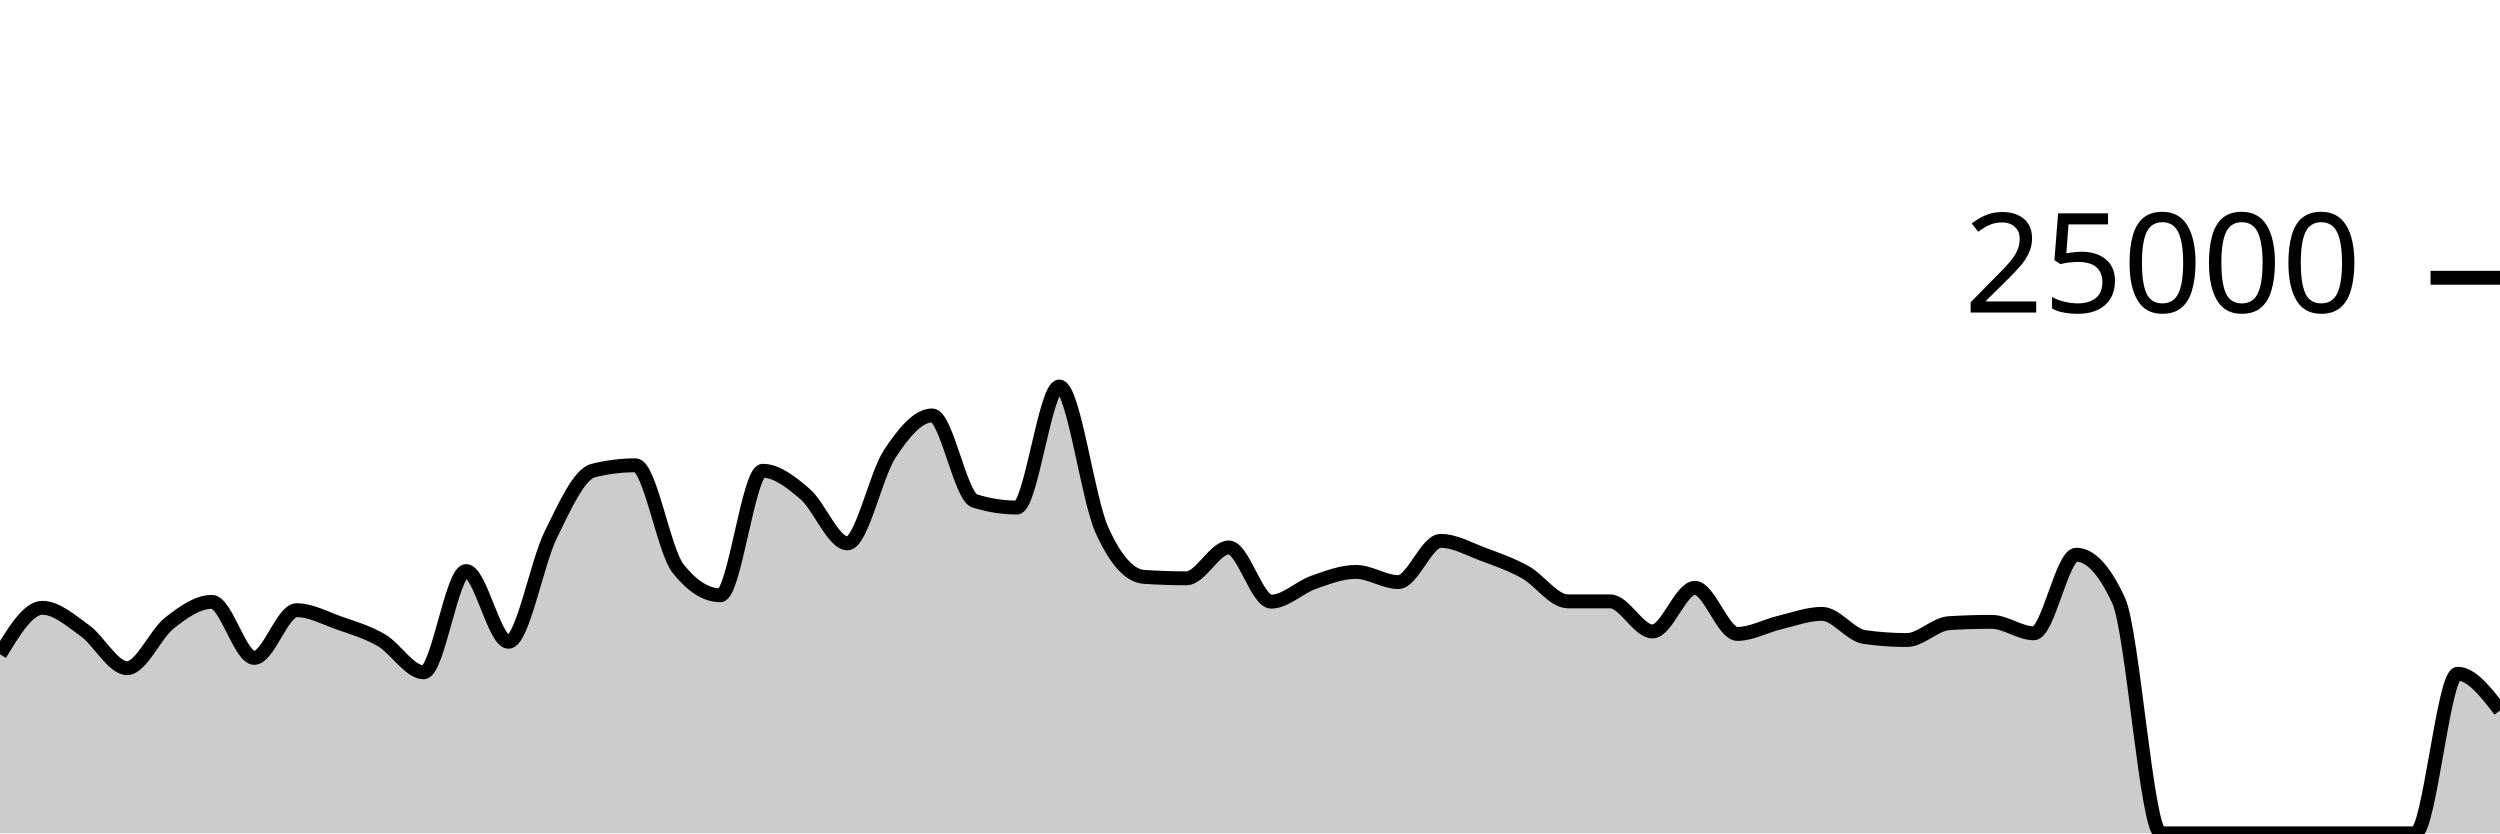
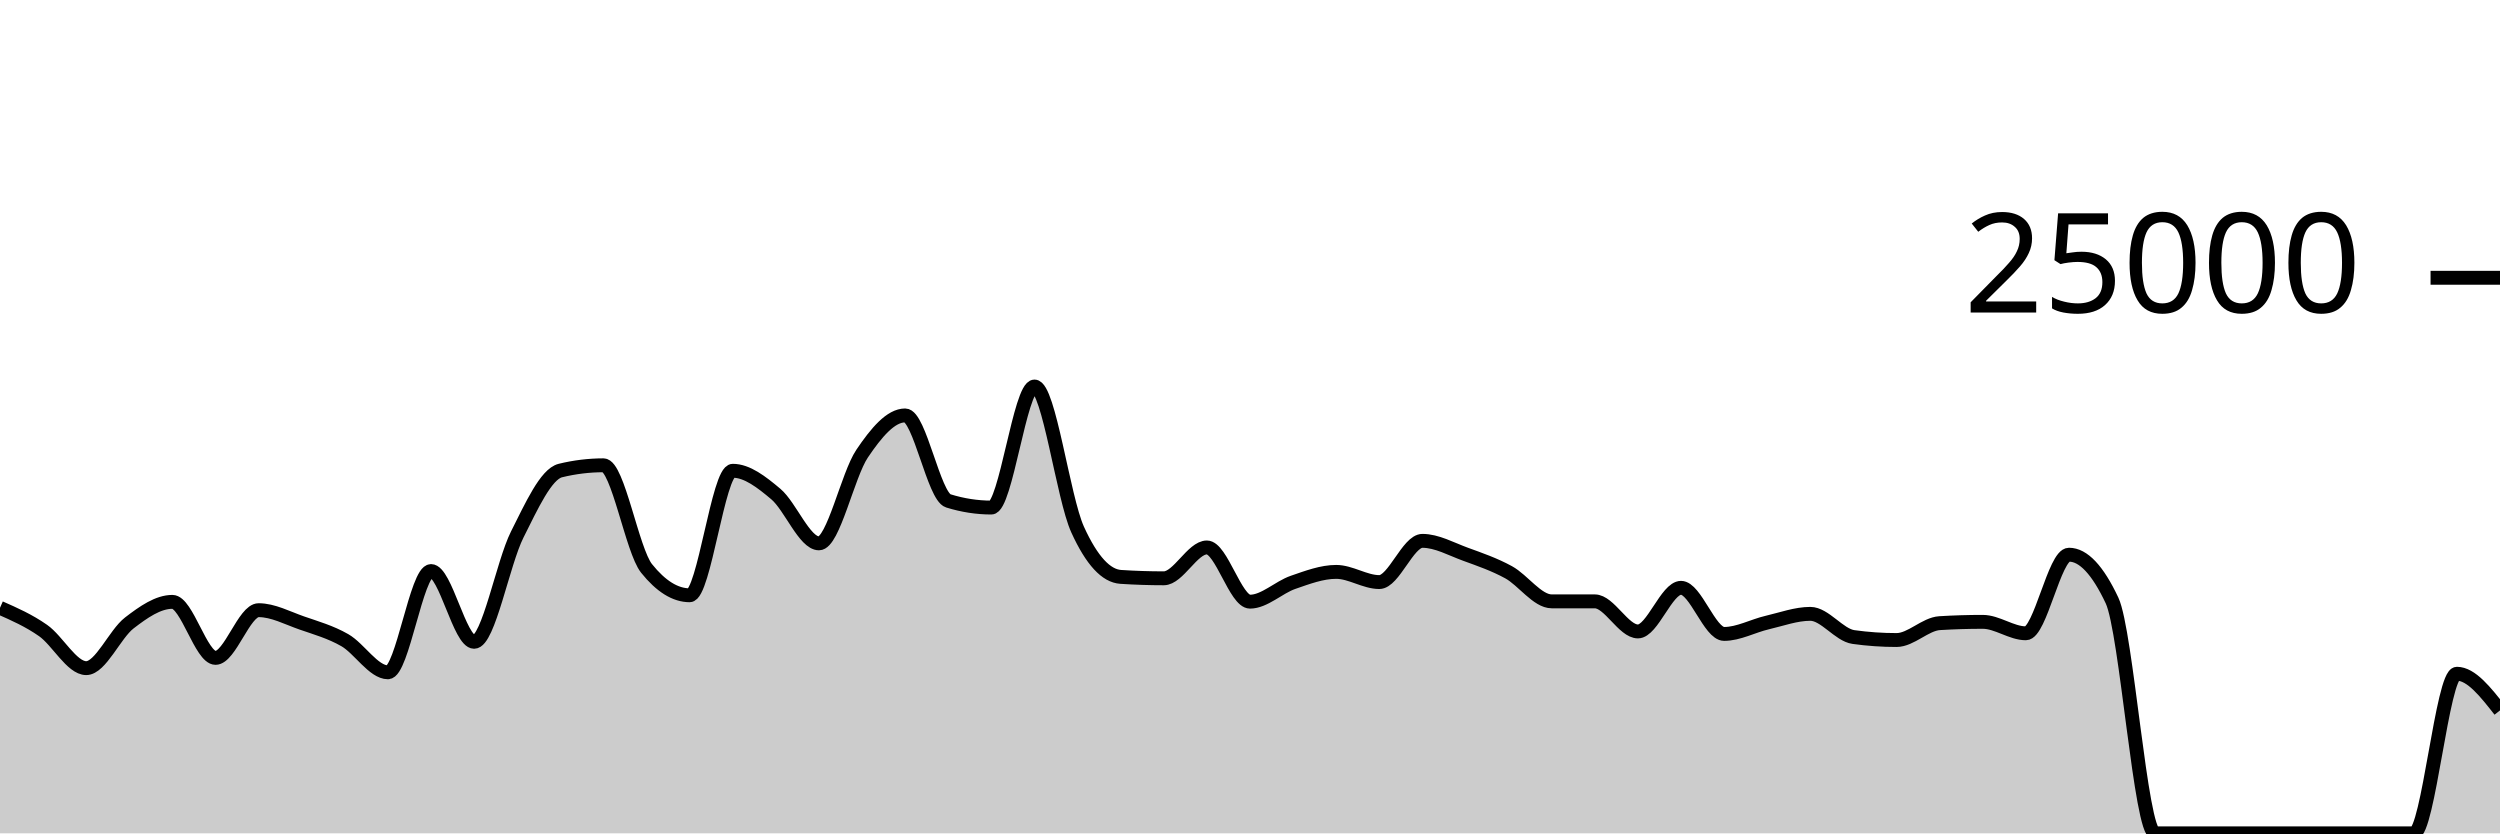
<svg xmlns="http://www.w3.org/2000/svg" viewBox="0 0 180 60">
  <g transform="translate(0,20)">
-     <path class="area" fill="rgba(0, 0, 0, 0.2)" d="M0,27.109C1.017,25.435,2.034,23.762,3.051,23.762C4.068,23.762,5.085,24.674,6.102,25.398C7.119,26.122,8.136,28.106,9.153,28.106C10.169,28.106,11.186,25.648,12.203,24.853C13.22,24.058,14.237,23.334,15.254,23.334C16.271,23.334,17.288,27.368,18.305,27.368C19.322,27.368,20.339,23.933,21.356,23.933C22.373,23.933,23.39,24.493,24.407,24.853C25.424,25.213,26.441,25.501,27.458,26.093C28.475,26.685,29.492,28.406,30.508,28.406C31.525,28.406,32.542,21.114,33.559,21.114C34.576,21.114,35.593,26.211,36.61,26.211C37.627,26.211,38.644,20.54,39.661,18.485C40.678,16.43,41.695,14.133,42.712,13.88C43.729,13.627,44.746,13.501,45.763,13.501C46.78,13.501,47.797,19.638,48.814,20.926C49.831,22.215,50.847,22.859,51.864,22.859C52.881,22.859,53.898,13.896,54.915,13.896C55.932,13.896,56.949,14.702,57.966,15.573C58.983,16.444,60,19.122,61.017,19.122C62.034,19.122,63.051,14.201,64.068,12.666C65.085,11.13,66.102,9.91,67.119,9.91C68.136,9.91,69.153,15.741,70.169,16.062C71.186,16.383,72.203,16.544,73.22,16.544C74.237,16.544,75.254,7.829,76.271,7.829C77.288,7.829,78.305,15.848,79.322,18.123C80.339,20.398,81.356,21.468,82.373,21.536C83.39,21.604,84.407,21.638,85.424,21.638C86.441,21.638,87.458,19.416,88.475,19.416C89.492,19.416,90.508,23.32,91.525,23.32C92.542,23.32,93.559,22.285,94.576,21.928C95.593,21.571,96.61,21.176,97.627,21.176C98.644,21.176,99.661,21.909,100.678,21.909C101.695,21.909,102.712,18.941,103.729,18.941C104.746,18.941,105.763,19.529,106.78,19.906C107.797,20.283,108.814,20.638,109.831,21.203C110.847,21.769,111.864,23.298,112.881,23.298C113.898,23.298,114.915,23.298,115.932,23.298C116.949,23.298,117.966,25.464,118.983,25.464C120,25.464,121.017,22.323,122.034,22.323C123.051,22.323,124.068,25.643,125.085,25.643C126.102,25.643,127.119,25.065,128.136,24.824C129.153,24.583,130.169,24.197,131.186,24.197C132.203,24.197,133.22,25.722,134.237,25.866C135.254,26.01,136.271,26.082,137.288,26.082C138.305,26.082,139.322,24.93,140.339,24.867C141.356,24.804,142.373,24.773,143.39,24.773C144.407,24.773,145.424,25.597,146.441,25.597C147.458,25.597,148.475,19.938,149.492,19.938C150.508,19.938,151.525,21.038,152.542,23.24C153.559,25.442,154.576,40,155.593,40C156.61,40,157.627,40,158.644,40C159.661,40,160.678,40,161.695,40C162.712,40,163.729,40,164.746,40C165.763,40,166.78,40,167.797,40C168.814,40,169.831,40,170.847,40C171.864,40,172.881,40,173.898,40C174.915,40,175.932,28.51,176.949,28.51C177.966,28.51,178.983,29.83,180,31.15L180,40C178.983,40,177.966,40,176.949,40C175.932,40,174.915,40,173.898,40C172.881,40,171.864,40,170.847,40C169.831,40,168.814,40,167.797,40C166.78,40,165.763,40,164.746,40C163.729,40,162.712,40,161.695,40C160.678,40,159.661,40,158.644,40C157.627,40,156.61,40,155.593,40C154.576,40,153.559,40,152.542,40C151.525,40,150.508,40,149.492,40C148.475,40,147.458,40,146.441,40C145.424,40,144.407,40,143.39,40C142.373,40,141.356,40,140.339,40C139.322,40,138.305,40,137.288,40C136.271,40,135.254,40,134.237,40C133.22,40,132.203,40,131.186,40C130.169,40,129.153,40,128.136,40C127.119,40,126.102,40,125.085,40C124.068,40,123.051,40,122.034,40C121.017,40,120,40,118.983,40C117.966,40,116.949,40,115.932,40C114.915,40,113.898,40,112.881,40C111.864,40,110.847,40,109.831,40C108.814,40,107.797,40,106.78,40C105.763,40,104.746,40,103.729,40C102.712,40,101.695,40,100.678,40C99.661,40,98.644,40,97.627,40C96.61,40,95.593,40,94.576,40C93.559,40,92.542,40,91.525,40C90.508,40,89.492,40,88.475,40C87.458,40,86.441,40,85.424,40C84.407,40,83.39,40,82.373,40C81.356,40,80.339,40,79.322,40C78.305,40,77.288,40,76.271,40C75.254,40,74.237,40,73.22,40C72.203,40,71.186,40,70.169,40C69.153,40,68.136,40,67.119,40C66.102,40,65.085,40,64.068,40C63.051,40,62.034,40,61.017,40C60,40,58.983,40,57.966,40C56.949,40,55.932,40,54.915,40C53.898,40,52.881,40,51.864,40C50.847,40,49.831,40,48.814,40C47.797,40,46.78,40,45.763,40C44.746,40,43.729,40,42.712,40C41.695,40,40.678,40,39.661,40C38.644,40,37.627,40,36.61,40C35.593,40,34.576,40,33.559,40C32.542,40,31.525,40,30.508,40C29.492,40,28.475,40,27.458,40C26.441,40,25.424,40,24.407,40C23.39,40,22.373,40,21.356,40C20.339,40,19.322,40,18.305,40C17.288,40,16.271,40,15.254,40C14.237,40,13.22,40,12.203,40C11.186,40,10.169,40,9.153,40C8.136,40,7.119,40,6.102,40C5.085,40,4.068,40,3.051,40C2.034,40,1.017,40,0,40Z" />
-     <path class="line" stroke="black" fill="none" d="M0,27.109C1.017,25.435,2.034,23.762,3.051,23.762C4.068,23.762,5.085,24.674,6.102,25.398C7.119,26.122,8.136,28.106,9.153,28.106C10.169,28.106,11.186,25.648,12.203,24.853C13.22,24.058,14.237,23.334,15.254,23.334C16.271,23.334,17.288,27.368,18.305,27.368C19.322,27.368,20.339,23.933,21.356,23.933C22.373,23.933,23.39,24.493,24.407,24.853C25.424,25.213,26.441,25.501,27.458,26.093C28.475,26.685,29.492,28.406,30.508,28.406C31.525,28.406,32.542,21.114,33.559,21.114C34.576,21.114,35.593,26.211,36.61,26.211C37.627,26.211,38.644,20.54,39.661,18.485C40.678,16.43,41.695,14.133,42.712,13.88C43.729,13.627,44.746,13.501,45.763,13.501C46.78,13.501,47.797,19.638,48.814,20.926C49.831,22.215,50.847,22.859,51.864,22.859C52.881,22.859,53.898,13.896,54.915,13.896C55.932,13.896,56.949,14.702,57.966,15.573C58.983,16.444,60,19.122,61.017,19.122C62.034,19.122,63.051,14.201,64.068,12.666C65.085,11.13,66.102,9.91,67.119,9.91C68.136,9.91,69.153,15.741,70.169,16.062C71.186,16.383,72.203,16.544,73.22,16.544C74.237,16.544,75.254,7.829,76.271,7.829C77.288,7.829,78.305,15.848,79.322,18.123C80.339,20.398,81.356,21.468,82.373,21.536C83.39,21.604,84.407,21.638,85.424,21.638C86.441,21.638,87.458,19.416,88.475,19.416C89.492,19.416,90.508,23.32,91.525,23.32C92.542,23.32,93.559,22.285,94.576,21.928C95.593,21.571,96.61,21.176,97.627,21.176C98.644,21.176,99.661,21.909,100.678,21.909C101.695,21.909,102.712,18.941,103.729,18.941C104.746,18.941,105.763,19.529,106.78,19.906C107.797,20.283,108.814,20.638,109.831,21.203C110.847,21.769,111.864,23.298,112.881,23.298C113.898,23.298,114.915,23.298,115.932,23.298C116.949,23.298,117.966,25.464,118.983,25.464C120,25.464,121.017,22.323,122.034,22.323C123.051,22.323,124.068,25.643,125.085,25.643C126.102,25.643,127.119,25.065,128.136,24.824C129.153,24.583,130.169,24.197,131.186,24.197C132.203,24.197,133.22,25.722,134.237,25.866C135.254,26.01,136.271,26.082,137.288,26.082C138.305,26.082,139.322,24.93,140.339,24.867C141.356,24.804,142.373,24.773,143.39,24.773C144.407,24.773,145.424,25.597,146.441,25.597C147.458,25.597,148.475,19.938,149.492,19.938C150.508,19.938,151.525,21.038,152.542,23.24C153.559,25.442,154.576,40,155.593,40C156.61,40,157.627,40,158.644,40C159.661,40,160.678,40,161.695,40C162.712,40,163.729,40,164.746,40C165.763,40,166.78,40,167.797,40C168.814,40,169.831,40,170.847,40C171.864,40,172.881,40,173.898,40C174.915,40,175.932,28.51,176.949,28.51C177.966,28.51,178.983,29.83,180,31.15" />
+     <path class="area" fill="rgba(0, 0, 0, 0.2)" d="M0,23.762C1.034,24.218,2.069,24.674,3.103,25.398C4.138,26.122,5.172,28.106,6.207,28.106C7.241,28.106,8.276,25.648,9.31,24.853C10.345,24.058,11.379,23.334,12.414,23.334C13.448,23.334,14.483,27.368,15.517,27.368C16.552,27.368,17.586,23.933,18.621,23.933C19.655,23.933,20.69,24.493,21.724,24.853C22.759,25.213,23.793,25.501,24.828,26.093C25.862,26.685,26.897,28.406,27.931,28.406C28.966,28.406,30,21.114,31.034,21.114C32.069,21.114,33.103,26.211,34.138,26.211C35.172,26.211,36.207,20.54,37.241,18.485C38.276,16.43,39.31,14.133,40.345,13.88C41.379,13.627,42.414,13.501,43.448,13.501C44.483,13.501,45.517,19.638,46.552,20.926C47.586,22.215,48.621,22.859,49.655,22.859C50.69,22.859,51.724,13.896,52.759,13.896C53.793,13.896,54.828,14.702,55.862,15.573C56.897,16.444,57.931,19.122,58.966,19.122C60,19.122,61.034,14.201,62.069,12.666C63.103,11.13,64.138,9.91,65.172,9.91C66.207,9.91,67.241,15.741,68.276,16.062C69.31,16.383,70.345,16.544,71.379,16.544C72.414,16.544,73.448,7.829,74.483,7.829C75.517,7.829,76.552,15.848,77.586,18.123C78.621,20.398,79.655,21.468,80.69,21.536C81.724,21.604,82.759,21.638,83.793,21.638C84.828,21.638,85.862,19.416,86.897,19.416C87.931,19.416,88.966,23.32,90,23.32C91.034,23.32,92.069,22.285,93.103,21.928C94.138,21.571,95.172,21.176,96.207,21.176C97.241,21.176,98.276,21.909,99.31,21.909C100.345,21.909,101.379,18.941,102.414,18.941C103.448,18.941,104.483,19.529,105.517,19.906C106.552,20.283,107.586,20.638,108.621,21.203C109.655,21.769,110.69,23.298,111.724,23.298C112.759,23.298,113.793,23.298,114.828,23.298C115.862,23.298,116.897,25.464,117.931,25.464C118.966,25.464,120,22.323,121.034,22.323C122.069,22.323,123.103,25.643,124.138,25.643C125.172,25.643,126.207,25.065,127.241,24.824C128.276,24.583,129.31,24.197,130.345,24.197C131.379,24.197,132.414,25.722,133.448,25.866C134.483,26.01,135.517,26.082,136.552,26.082C137.586,26.082,138.621,24.93,139.655,24.867C140.69,24.804,141.724,24.773,142.759,24.773C143.793,24.773,144.828,25.597,145.862,25.597C146.897,25.597,147.931,19.938,148.966,19.938C150,19.938,151.034,21.038,152.069,23.24C153.103,25.442,154.138,40,155.172,40C156.207,40,157.241,40,158.276,40C159.31,40,160.345,40,161.379,40C162.414,40,163.448,40,164.483,40C165.517,40,166.552,40,167.586,40C168.621,40,169.655,40,170.69,40C171.724,40,172.759,40,173.793,40C174.828,40,175.862,28.51,176.897,28.51C177.931,28.51,178.966,29.83,180,31.15L180,40C178.966,40,177.931,40,176.897,40C175.862,40,174.828,40,173.793,40C172.759,40,171.724,40,170.69,40C169.655,40,168.621,40,167.586,40C166.552,40,165.517,40,164.483,40C163.448,40,162.414,40,161.379,40C160.345,40,159.31,40,158.276,40C157.241,40,156.207,40,155.172,40C154.138,40,153.103,40,152.069,40C151.034,40,150,40,148.966,40C147.931,40,146.897,40,145.862,40C144.828,40,143.793,40,142.759,40C141.724,40,140.69,40,139.655,40C138.621,40,137.586,40,136.552,40C135.517,40,134.483,40,133.448,40C132.414,40,131.379,40,130.345,40C129.31,40,128.276,40,127.241,40C126.207,40,125.172,40,124.138,40C123.103,40,122.069,40,121.034,40C120,40,118.966,40,117.931,40C116.897,40,115.862,40,114.828,40C113.793,40,112.759,40,111.724,40C110.69,40,109.655,40,108.621,40C107.586,40,106.552,40,105.517,40C104.483,40,103.448,40,102.414,40C101.379,40,100.345,40,99.31,40C98.276,40,97.241,40,96.207,40C95.172,40,94.138,40,93.103,40C92.069,40,91.034,40,90,40C88.966,40,87.931,40,86.897,40C85.862,40,84.828,40,83.793,40C82.759,40,81.724,40,80.69,40C79.655,40,78.621,40,77.586,40C76.552,40,75.517,40,74.483,40C73.448,40,72.414,40,71.379,40C70.345,40,69.31,40,68.276,40C67.241,40,66.207,40,65.172,40C64.138,40,63.103,40,62.069,40C61.034,40,60,40,58.966,40C57.931,40,56.897,40,55.862,40C54.828,40,53.793,40,52.759,40C51.724,40,50.69,40,49.655,40C48.621,40,47.586,40,46.552,40C45.517,40,44.483,40,43.448,40C42.414,40,41.379,40,40.345,40C39.31,40,38.276,40,37.241,40C36.207,40,35.172,40,34.138,40C33.103,40,32.069,40,31.034,40C30,40,28.966,40,27.931,40C26.897,40,25.862,40,24.828,40C23.793,40,22.759,40,21.724,40C20.69,40,19.655,40,18.621,40C17.586,40,16.552,40,15.517,40C14.483,40,13.448,40,12.414,40C11.379,40,10.345,40,9.31,40C8.276,40,7.241,40,6.207,40C5.172,40,4.138,40,3.103,40C2.069,40,1.034,40,0,40Z" />
+     <path class="line" stroke="black" fill="none" d="M0,23.762C1.034,24.218,2.069,24.674,3.103,25.398C4.138,26.122,5.172,28.106,6.207,28.106C7.241,28.106,8.276,25.648,9.31,24.853C10.345,24.058,11.379,23.334,12.414,23.334C13.448,23.334,14.483,27.368,15.517,27.368C16.552,27.368,17.586,23.933,18.621,23.933C19.655,23.933,20.69,24.493,21.724,24.853C22.759,25.213,23.793,25.501,24.828,26.093C25.862,26.685,26.897,28.406,27.931,28.406C28.966,28.406,30,21.114,31.034,21.114C32.069,21.114,33.103,26.211,34.138,26.211C35.172,26.211,36.207,20.54,37.241,18.485C38.276,16.43,39.31,14.133,40.345,13.88C41.379,13.627,42.414,13.501,43.448,13.501C44.483,13.501,45.517,19.638,46.552,20.926C47.586,22.215,48.621,22.859,49.655,22.859C50.69,22.859,51.724,13.896,52.759,13.896C53.793,13.896,54.828,14.702,55.862,15.573C56.897,16.444,57.931,19.122,58.966,19.122C60,19.122,61.034,14.201,62.069,12.666C63.103,11.13,64.138,9.91,65.172,9.91C66.207,9.91,67.241,15.741,68.276,16.062C69.31,16.383,70.345,16.544,71.379,16.544C72.414,16.544,73.448,7.829,74.483,7.829C75.517,7.829,76.552,15.848,77.586,18.123C78.621,20.398,79.655,21.468,80.69,21.536C81.724,21.604,82.759,21.638,83.793,21.638C84.828,21.638,85.862,19.416,86.897,19.416C87.931,19.416,88.966,23.32,90,23.32C91.034,23.32,92.069,22.285,93.103,21.928C94.138,21.571,95.172,21.176,96.207,21.176C97.241,21.176,98.276,21.909,99.31,21.909C100.345,21.909,101.379,18.941,102.414,18.941C103.448,18.941,104.483,19.529,105.517,19.906C106.552,20.283,107.586,20.638,108.621,21.203C109.655,21.769,110.69,23.298,111.724,23.298C112.759,23.298,113.793,23.298,114.828,23.298C115.862,23.298,116.897,25.464,117.931,25.464C118.966,25.464,120,22.323,121.034,22.323C122.069,22.323,123.103,25.643,124.138,25.643C125.172,25.643,126.207,25.065,127.241,24.824C128.276,24.583,129.31,24.197,130.345,24.197C131.379,24.197,132.414,25.722,133.448,25.866C134.483,26.01,135.517,26.082,136.552,26.082C137.586,26.082,138.621,24.93,139.655,24.867C140.69,24.804,141.724,24.773,142.759,24.773C143.793,24.773,144.828,25.597,145.862,25.597C146.897,25.597,147.931,19.938,148.966,19.938C150,19.938,151.034,21.038,152.069,23.24C153.103,25.442,154.138,40,155.172,40C156.207,40,157.241,40,158.276,40C159.31,40,160.345,40,161.379,40C162.414,40,163.448,40,164.483,40C165.517,40,166.552,40,167.586,40C168.621,40,169.655,40,170.69,40C171.724,40,172.759,40,173.793,40C174.828,40,175.862,28.51,176.897,28.51C177.931,28.51,178.966,29.83,180,31.15" />
    <path class="axis-ceiling" stroke-width="1" stroke="black" fill="none" d="M175,0L180,0" />
    <text class="axis-ceiling-label" font-family="sans-serif" text-anchor="end" font-size="10px" x="170" y="2.5">25000</text>
  </g>
</svg>
